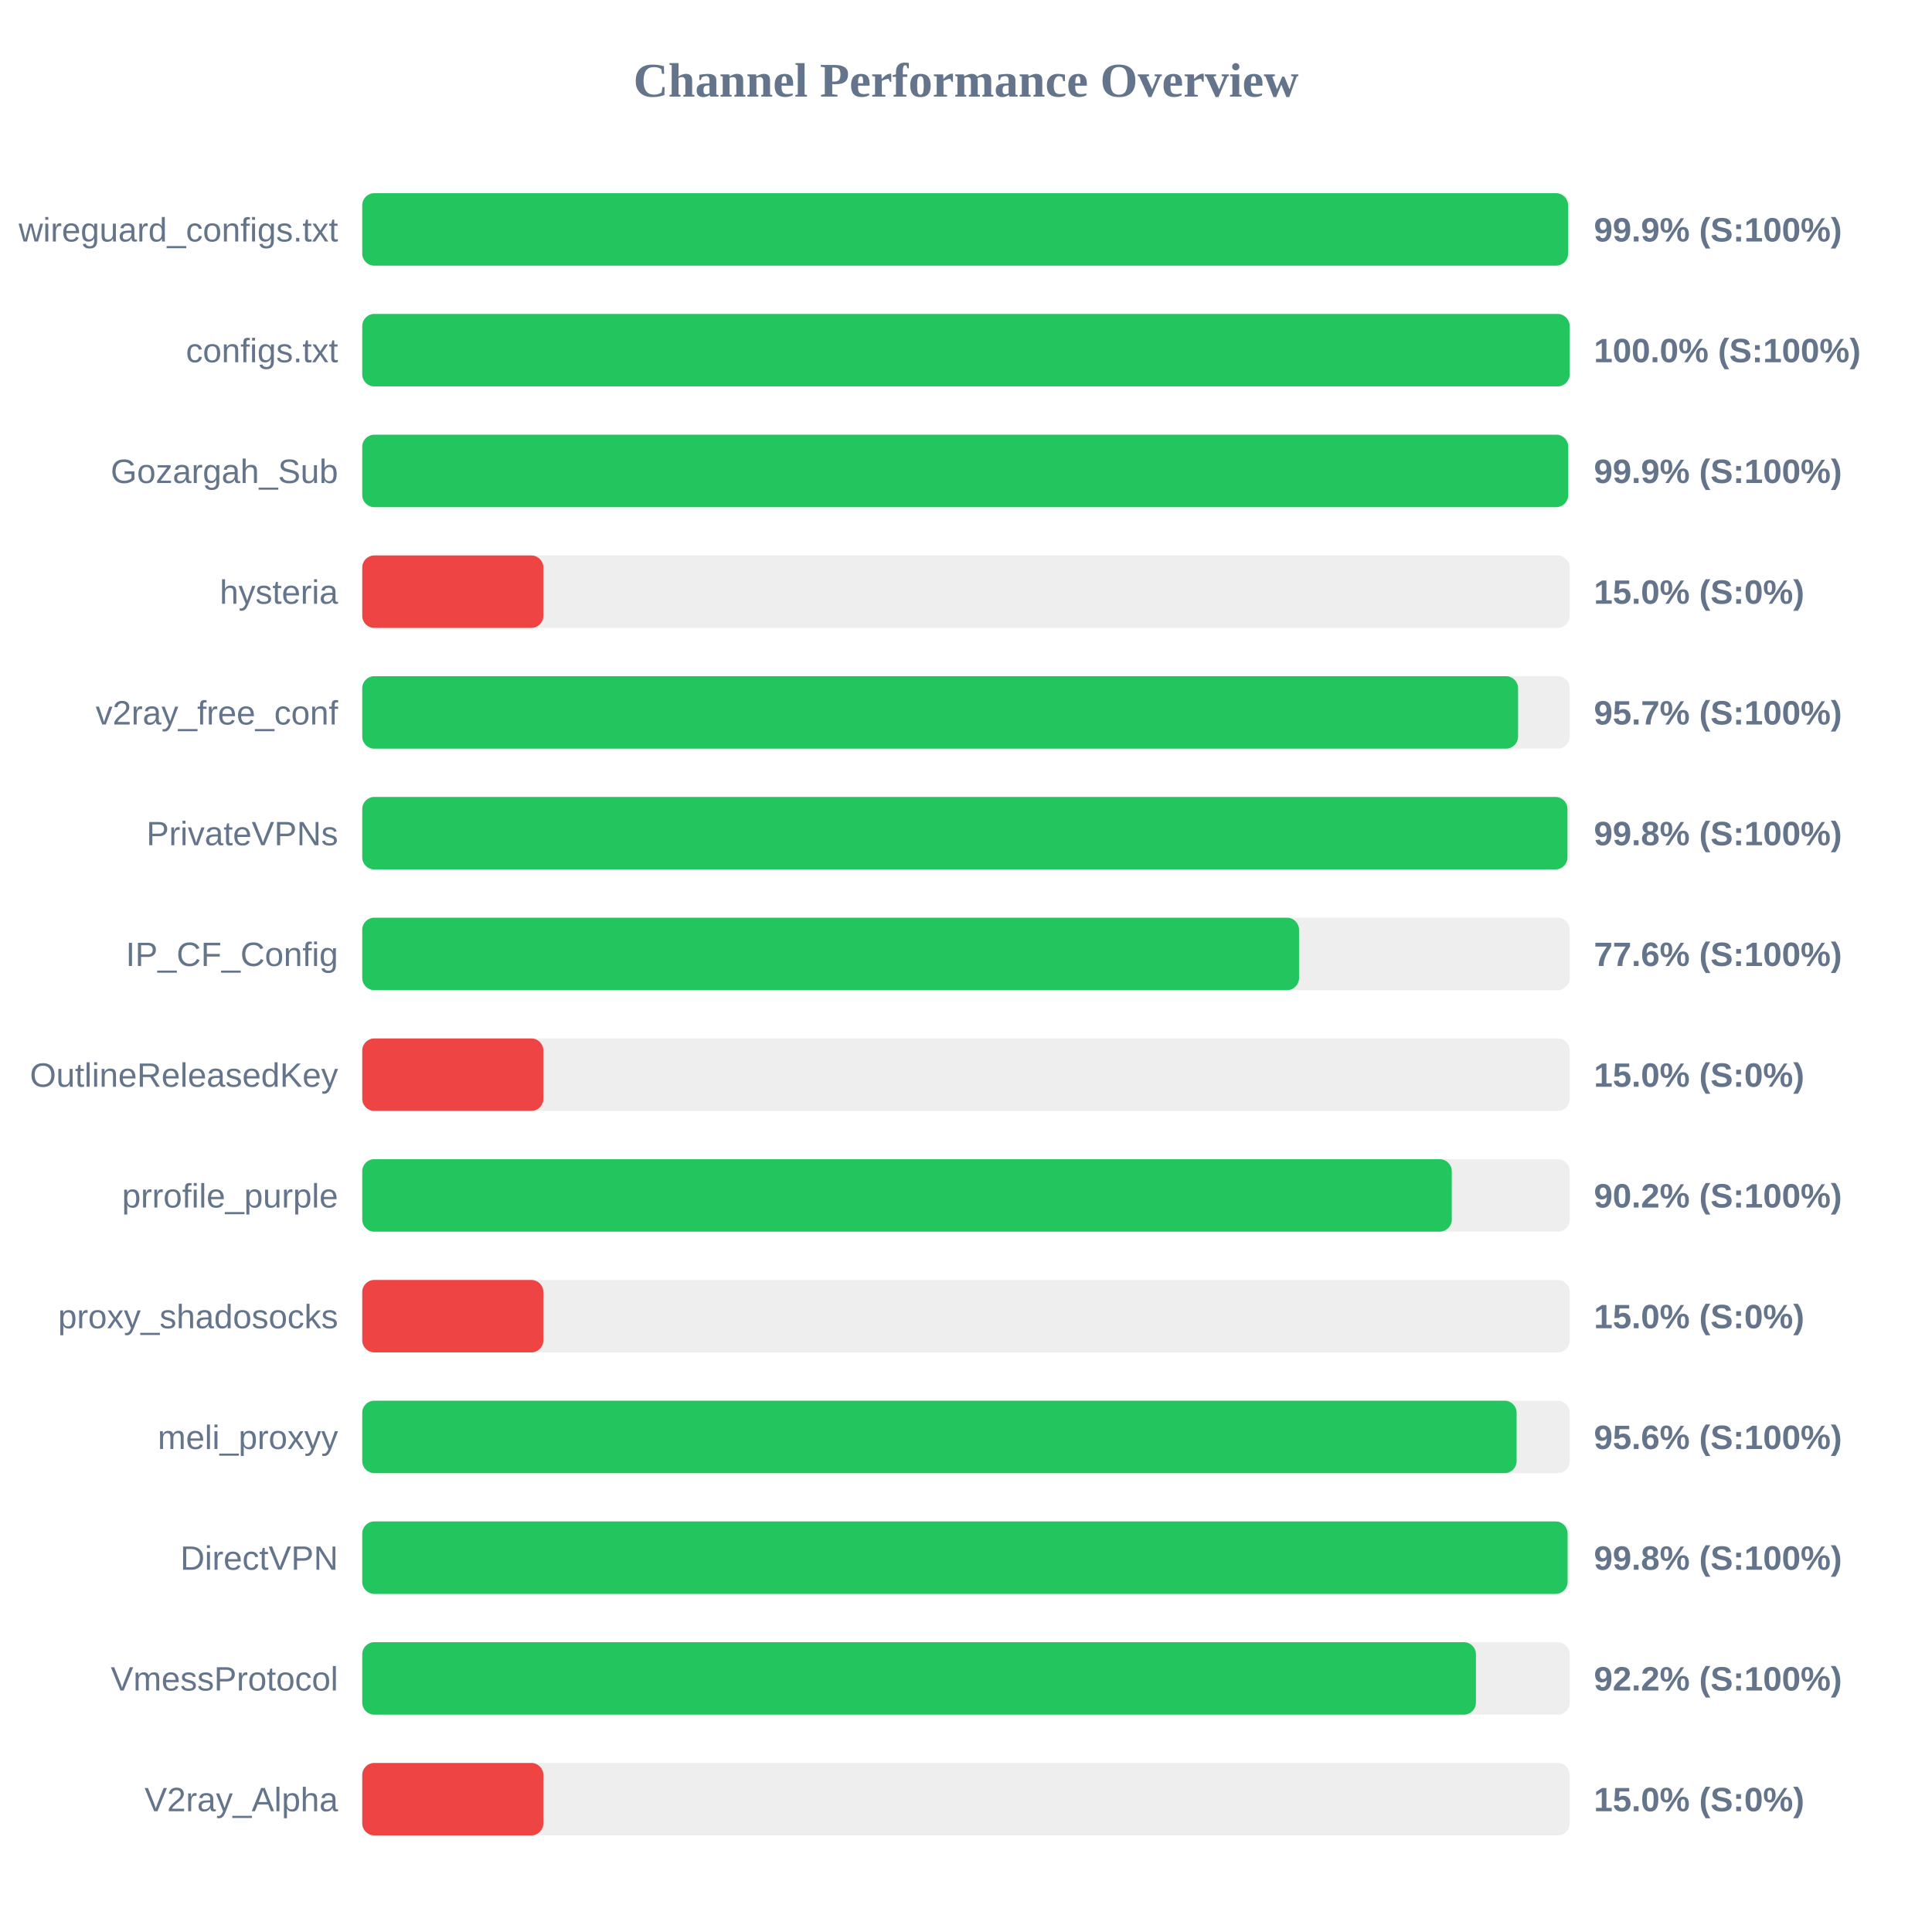
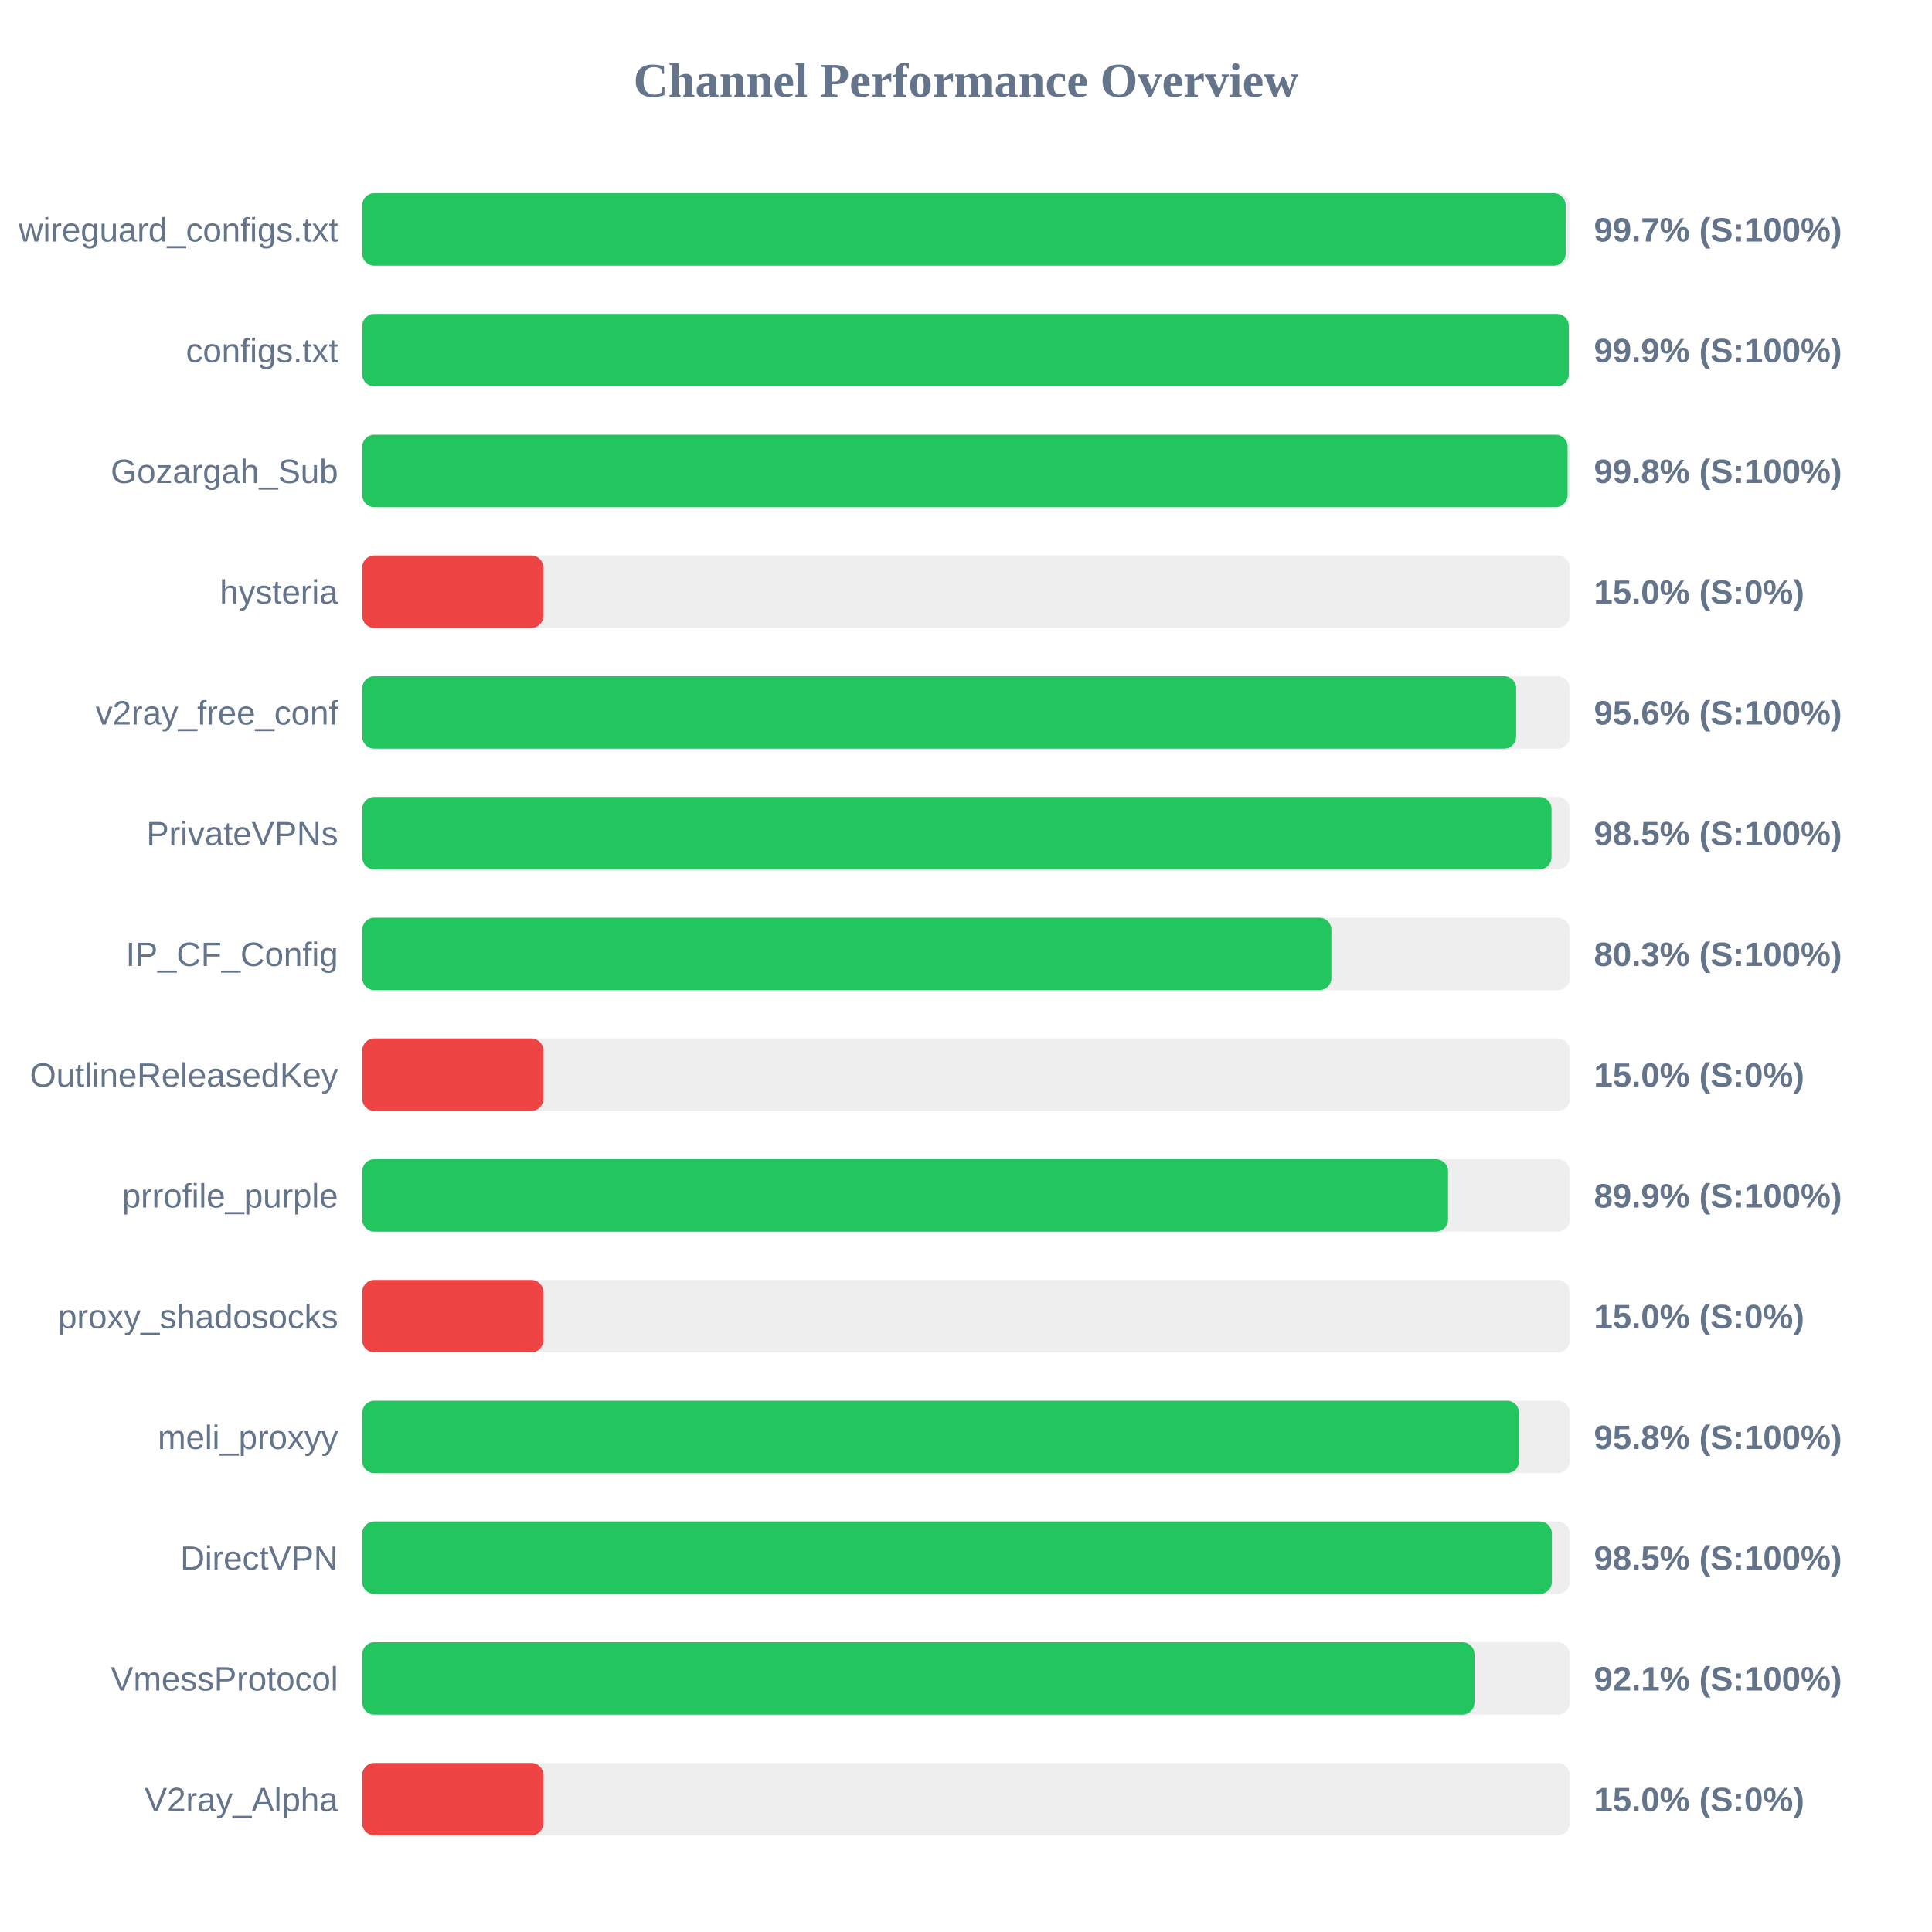
<svg xmlns="http://www.w3.org/2000/svg" width="800" height="800" version="1.1">
  <style>
        .row { font: 14px Arial; fill: #64748b; }
        .score { font: bold 14px Arial; fill: #64748b; }
    </style>
  <text x="400" y="40" text-anchor="middle" font-size="20px" font-weight="bold" fill="#64748b">Channel Performance Overview</text>
  <rect x="150" y="80" width="500" height="30" fill="#eee" rx="5" />
-   <rect x="150" y="80" width="499.3" height="30" fill="#22c55e" rx="5" />
+   <rect x="150" y="80" width="498.3" height="30" fill="#22c55e" rx="5" />
  <text x="140" y="100" text-anchor="end" class="row">wireguard_configs.txt</text>
-   <text x="660" y="100" text-anchor="start" class="score">99.9% (S:100%)</text>
+   <text x="660" y="100" text-anchor="start" class="score">99.7% (S:100%)</text>
  <rect x="150" y="130" width="500" height="30" fill="#eee" rx="5" />
-   <rect x="150" y="130" width="499.95" height="30" fill="#22c55e" rx="5" />
+   <rect x="150" y="130" width="499.6" height="30" fill="#22c55e" rx="5" />
  <text x="140" y="150" text-anchor="end" class="row">configs.txt</text>
-   <text x="660" y="150" text-anchor="start" class="score">100.0% (S:100%)</text>
+   <text x="660" y="150" text-anchor="start" class="score">99.9% (S:100%)</text>
  <rect x="150" y="180" width="500" height="30" fill="#eee" rx="5" />
-   <rect x="150" y="180" width="499.35" height="30" fill="#22c55e" rx="5" />
+   <rect x="150" y="180" width="499.1" height="30" fill="#22c55e" rx="5" />
  <text x="140" y="200" text-anchor="end" class="row">Gozargah_Sub</text>
-   <text x="660" y="200" text-anchor="start" class="score">99.9% (S:100%)</text>
+   <text x="660" y="200" text-anchor="start" class="score">99.8% (S:100%)</text>
  <rect x="150" y="230" width="500" height="30" fill="#eee" rx="5" />
  <rect x="150" y="230" width="75.0" height="30" fill="#ef4444" rx="5" />
  <text x="140" y="250" text-anchor="end" class="row">hysteria</text>
  <text x="660" y="250" text-anchor="start" class="score">15.0% (S:0%)</text>
  <rect x="150" y="280" width="500" height="30" fill="#eee" rx="5" />
-   <rect x="150" y="280" width="478.6" height="30" fill="#22c55e" rx="5" />
+   <rect x="150" y="280" width="477.8" height="30" fill="#22c55e" rx="5" />
  <text x="140" y="300" text-anchor="end" class="row">v2ray_free_conf</text>
-   <text x="660" y="300" text-anchor="start" class="score">95.7% (S:100%)</text>
+   <text x="660" y="300" text-anchor="start" class="score">95.6% (S:100%)</text>
  <rect x="150" y="330" width="500" height="30" fill="#eee" rx="5" />
-   <rect x="150" y="330" width="499.05" height="30" fill="#22c55e" rx="5" />
+   <rect x="150" y="330" width="492.45" height="30" fill="#22c55e" rx="5" />
  <text x="140" y="350" text-anchor="end" class="row">PrivateVPNs</text>
-   <text x="660" y="350" text-anchor="start" class="score">99.8% (S:100%)</text>
+   <text x="660" y="350" text-anchor="start" class="score">98.5% (S:100%)</text>
  <rect x="150" y="380" width="500" height="30" fill="#eee" rx="5" />
-   <rect x="150" y="380" width="387.9" height="30" fill="#22c55e" rx="5" />
+   <rect x="150" y="380" width="401.3" height="30" fill="#22c55e" rx="5" />
  <text x="140" y="400" text-anchor="end" class="row">IP_CF_Config</text>
-   <text x="660" y="400" text-anchor="start" class="score">77.6% (S:100%)</text>
+   <text x="660" y="400" text-anchor="start" class="score">80.3% (S:100%)</text>
  <rect x="150" y="430" width="500" height="30" fill="#eee" rx="5" />
  <rect x="150" y="430" width="75.0" height="30" fill="#ef4444" rx="5" />
  <text x="140" y="450" text-anchor="end" class="row">OutlineReleasedKey</text>
  <text x="660" y="450" text-anchor="start" class="score">15.0% (S:0%)</text>
  <rect x="150" y="480" width="500" height="30" fill="#eee" rx="5" />
-   <rect x="150" y="480" width="451.15" height="30" fill="#22c55e" rx="5" />
+   <rect x="150" y="480" width="449.6" height="30" fill="#22c55e" rx="5" />
  <text x="140" y="500" text-anchor="end" class="row">prrofile_purple</text>
-   <text x="660" y="500" text-anchor="start" class="score">90.2% (S:100%)</text>
+   <text x="660" y="500" text-anchor="start" class="score">89.9% (S:100%)</text>
  <rect x="150" y="530" width="500" height="30" fill="#eee" rx="5" />
  <rect x="150" y="530" width="75.0" height="30" fill="#ef4444" rx="5" />
  <text x="140" y="550" text-anchor="end" class="row">proxy_shadosocks</text>
  <text x="660" y="550" text-anchor="start" class="score">15.0% (S:0%)</text>
  <rect x="150" y="580" width="500" height="30" fill="#eee" rx="5" />
-   <rect x="150" y="580" width="478.0" height="30" fill="#22c55e" rx="5" />
+   <rect x="150" y="580" width="479.0" height="30" fill="#22c55e" rx="5" />
  <text x="140" y="600" text-anchor="end" class="row">meli_proxyy</text>
-   <text x="660" y="600" text-anchor="start" class="score">95.6% (S:100%)</text>
+   <text x="660" y="600" text-anchor="start" class="score">95.8% (S:100%)</text>
  <rect x="150" y="630" width="500" height="30" fill="#eee" rx="5" />
-   <rect x="150" y="630" width="499.1" height="30" fill="#22c55e" rx="5" />
+   <rect x="150" y="630" width="492.6" height="30" fill="#22c55e" rx="5" />
  <text x="140" y="650" text-anchor="end" class="row">DirectVPN</text>
-   <text x="660" y="650" text-anchor="start" class="score">99.8% (S:100%)</text>
+   <text x="660" y="650" text-anchor="start" class="score">98.5% (S:100%)</text>
  <rect x="150" y="680" width="500" height="30" fill="#eee" rx="5" />
-   <rect x="150" y="680" width="461.15" height="30" fill="#22c55e" rx="5" />
+   <rect x="150" y="680" width="460.55" height="30" fill="#22c55e" rx="5" />
  <text x="140" y="700" text-anchor="end" class="row">VmessProtocol</text>
-   <text x="660" y="700" text-anchor="start" class="score">92.2% (S:100%)</text>
+   <text x="660" y="700" text-anchor="start" class="score">92.1% (S:100%)</text>
  <rect x="150" y="730" width="500" height="30" fill="#eee" rx="5" />
  <rect x="150" y="730" width="75.0" height="30" fill="#ef4444" rx="5" />
  <text x="140" y="750" text-anchor="end" class="row">V2ray_Alpha</text>
  <text x="660" y="750" text-anchor="start" class="score">15.0% (S:0%)</text>
</svg>
